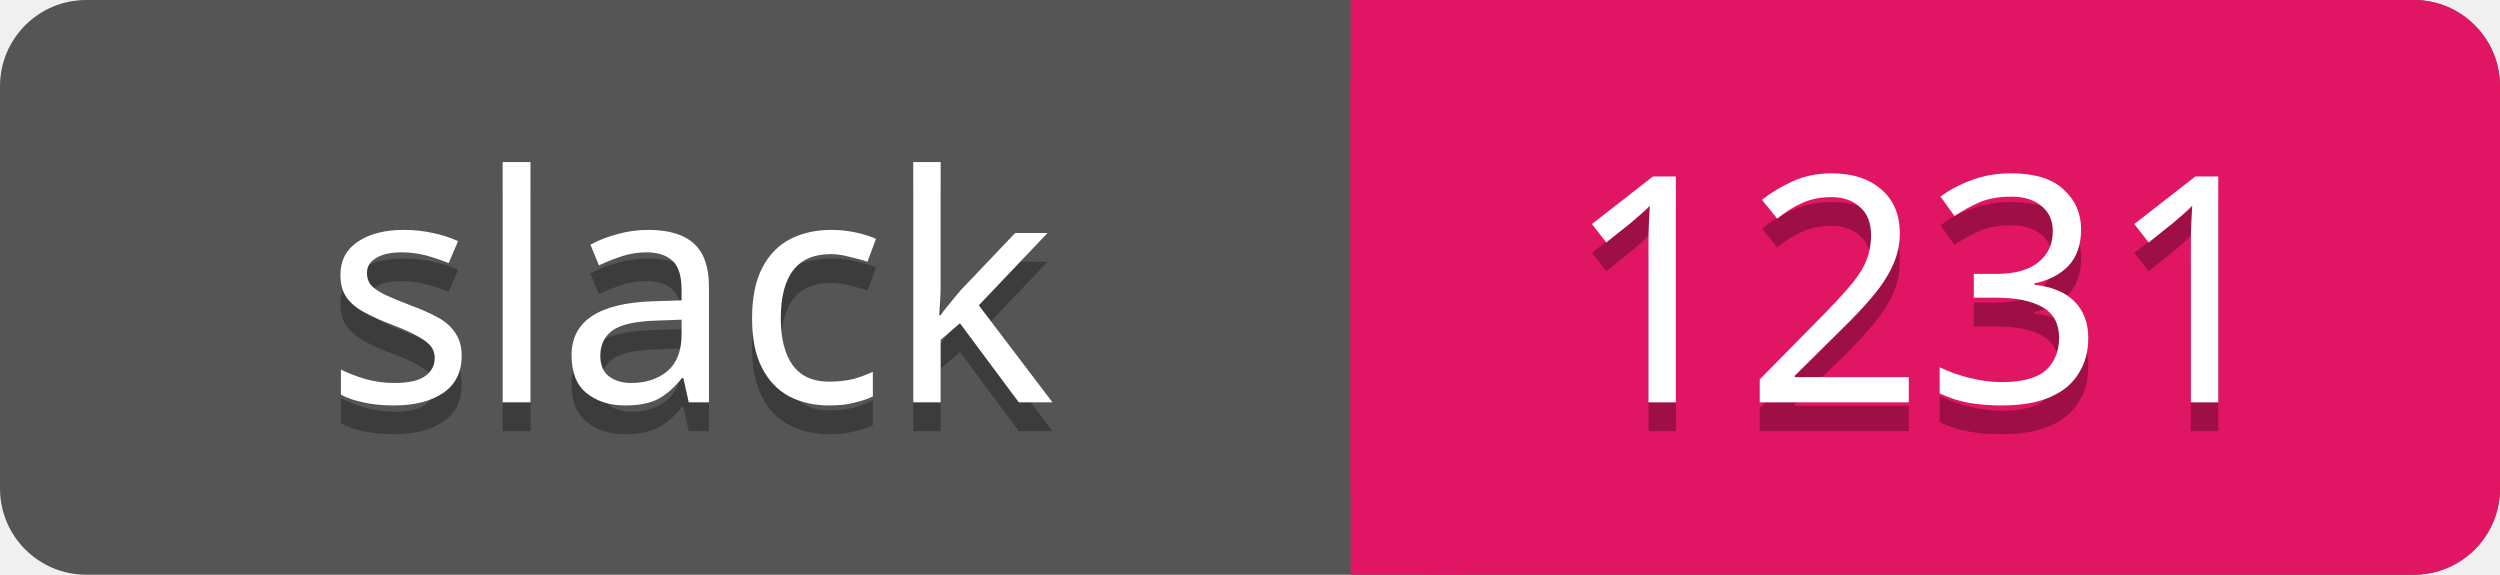
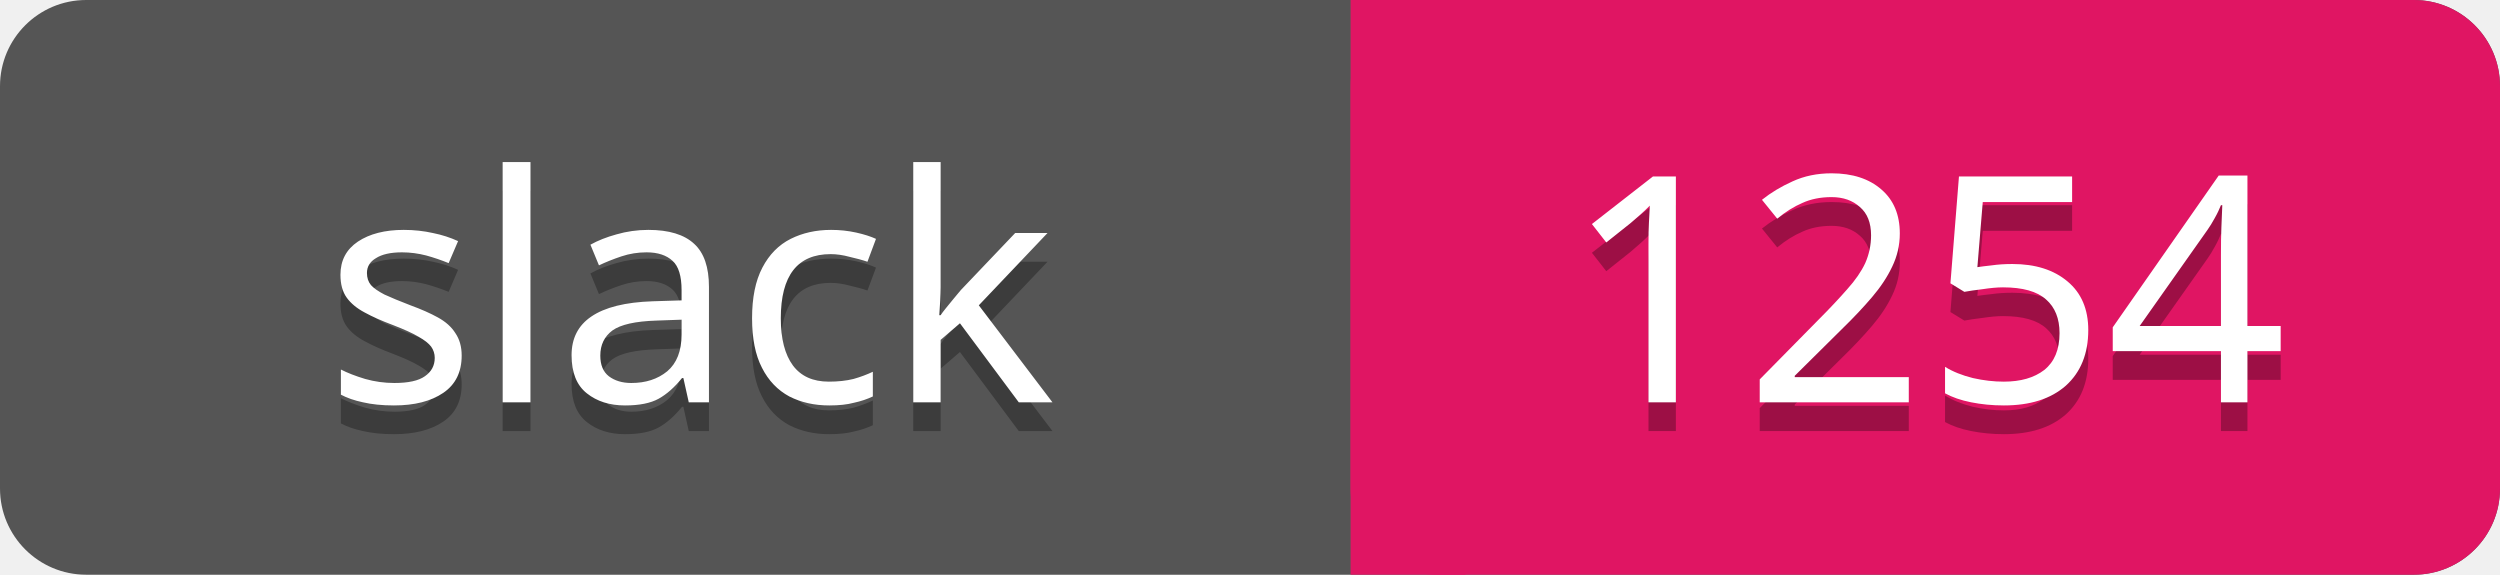
<svg xmlns="http://www.w3.org/2000/svg" width="87" height="20">
  <rect rx="3" width="87" height="20" fill="#555" />
  <rect rx="3" x="47" width="40" height="20" fill="#E01563" />
  <path d="M47 0h4v20h-4z" fill="#E01563" />
  <g text-anchor="middle" font-family="Verdana" font-size="11">
    <text fill="#010101" fill-opacity=".3" x="24" y="15">slack</text>
    <text fill="#fff" x="24" y="14">slack</text>
-     <text fill="#010101" fill-opacity=".3" x="67" y="15">1231</text>
-     <text fill="#fff" x="67" y="14">1231</text>
+     <text fill="#010101" fill-opacity=".3" x="67" y="15">1254</text>
+     <text fill="#fff" x="67" y="14">1254</text>
  </g>
</svg>
